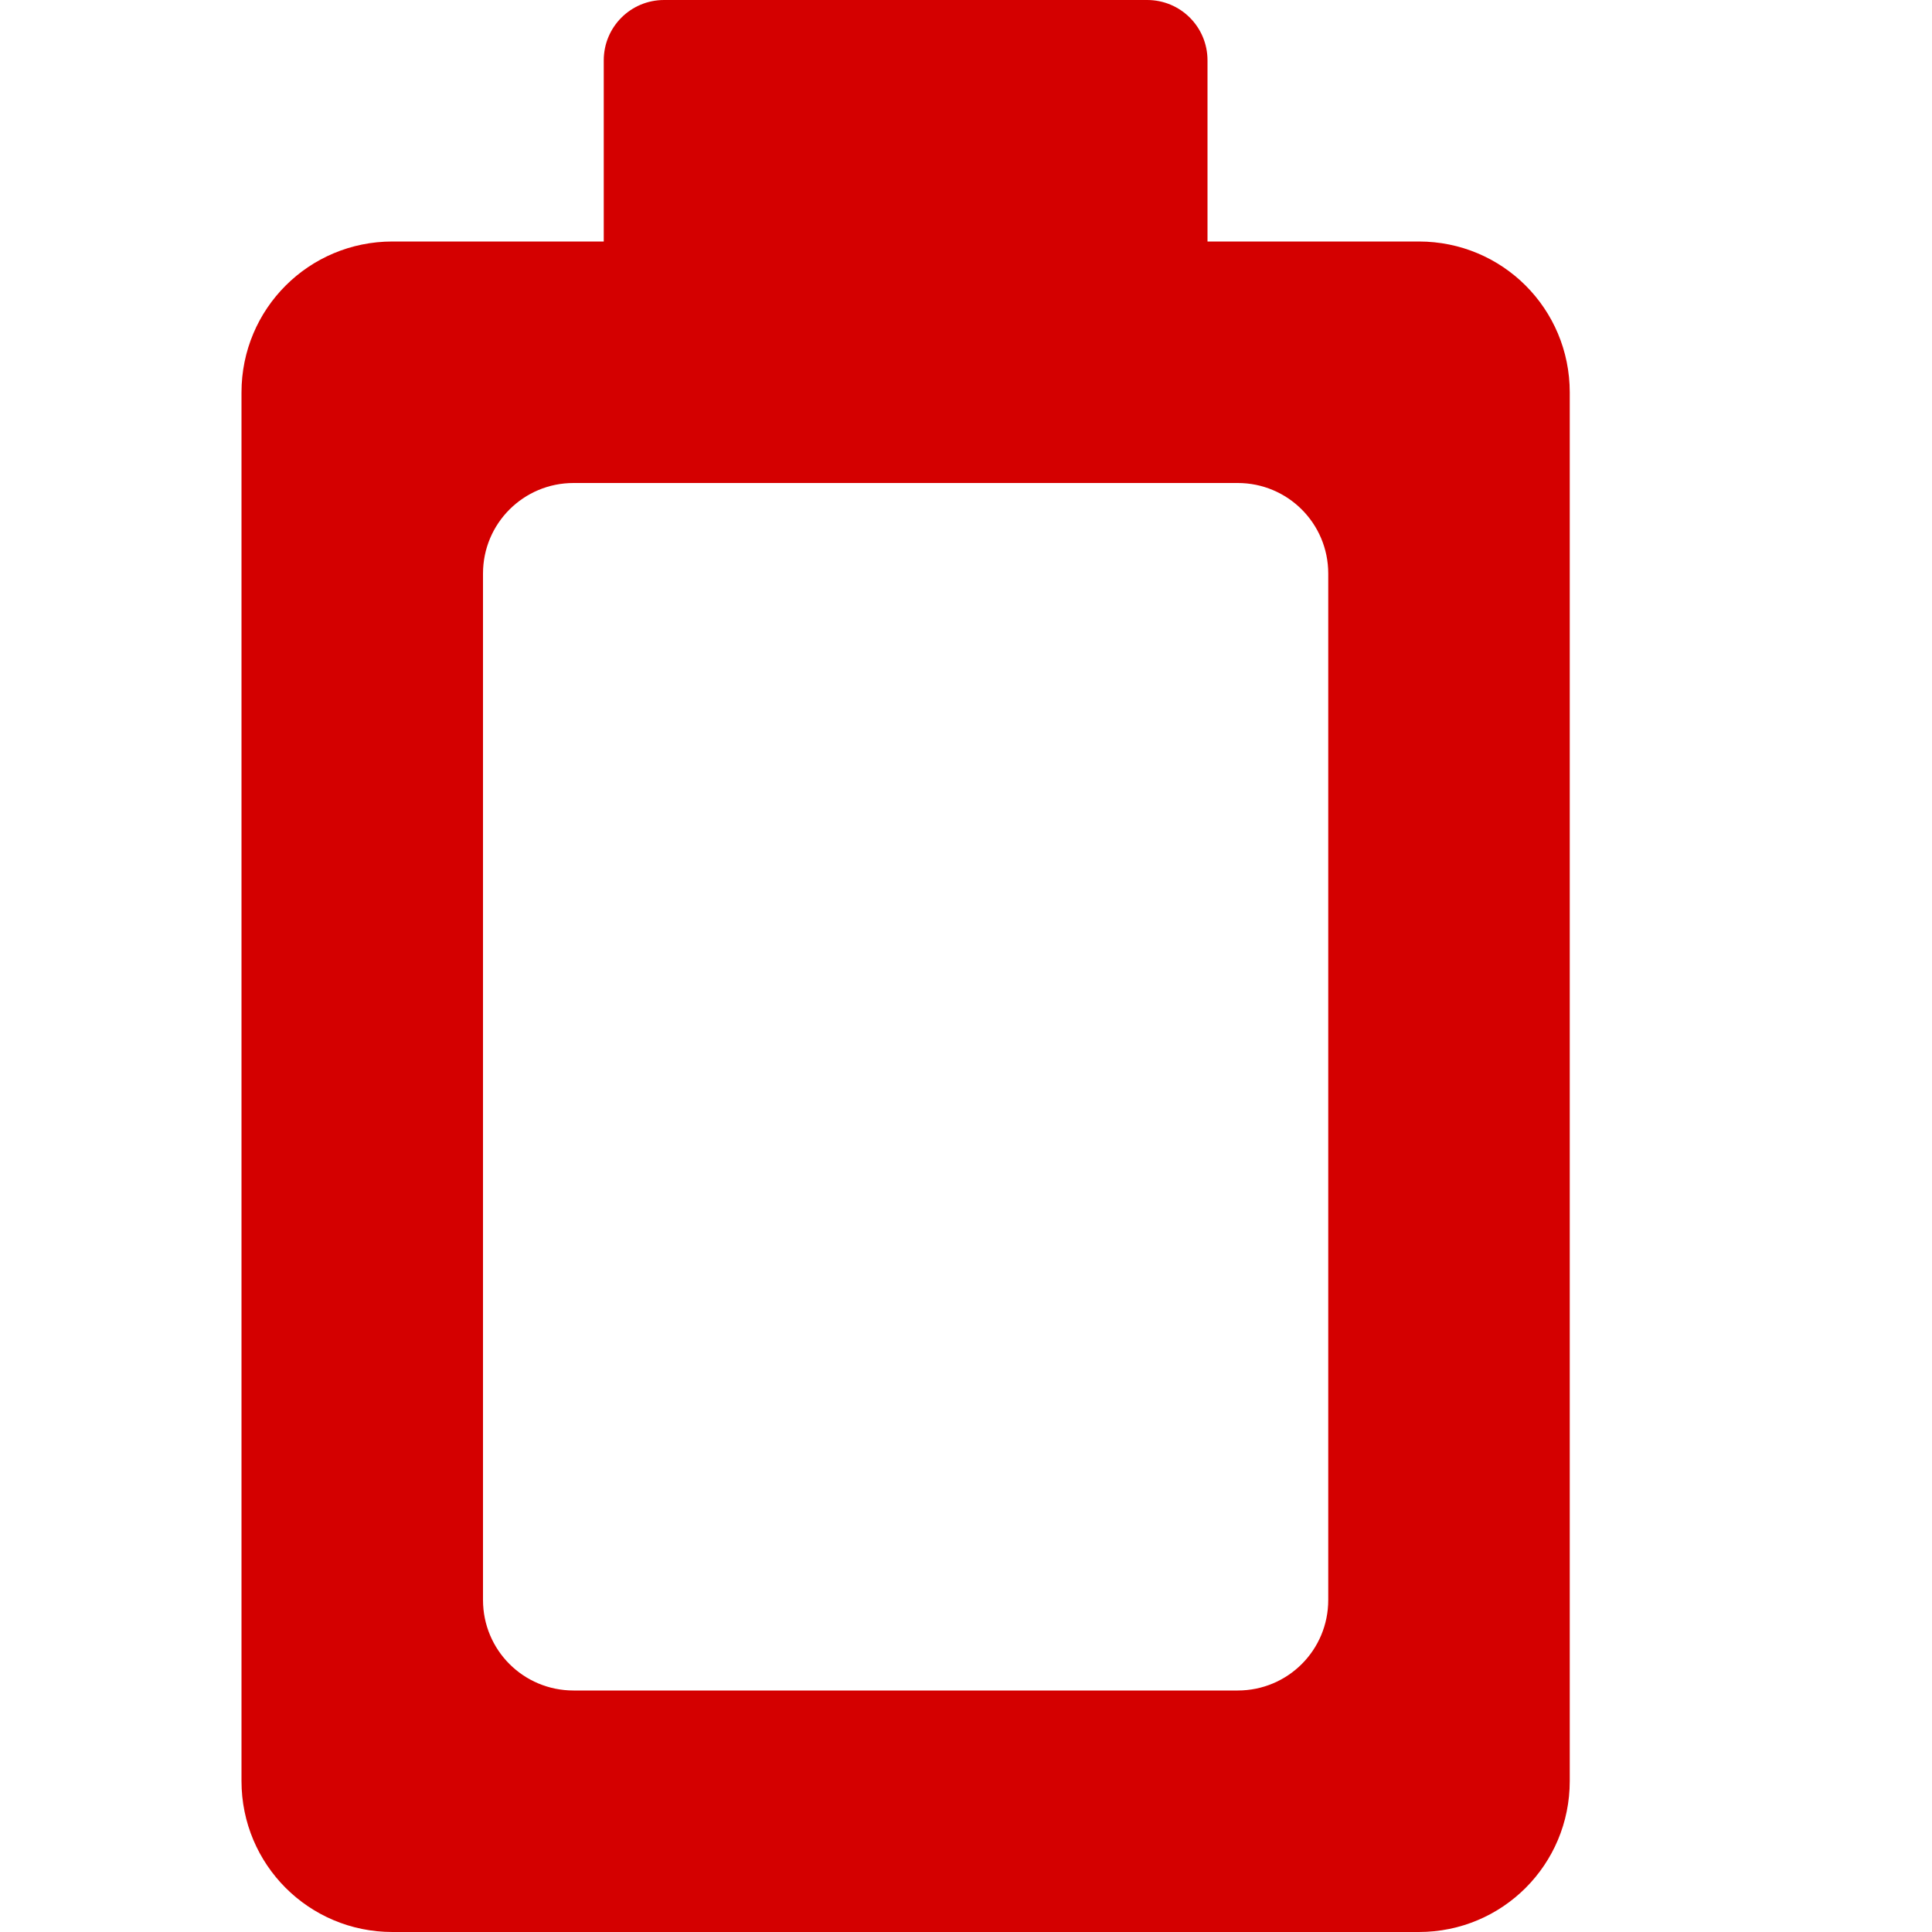
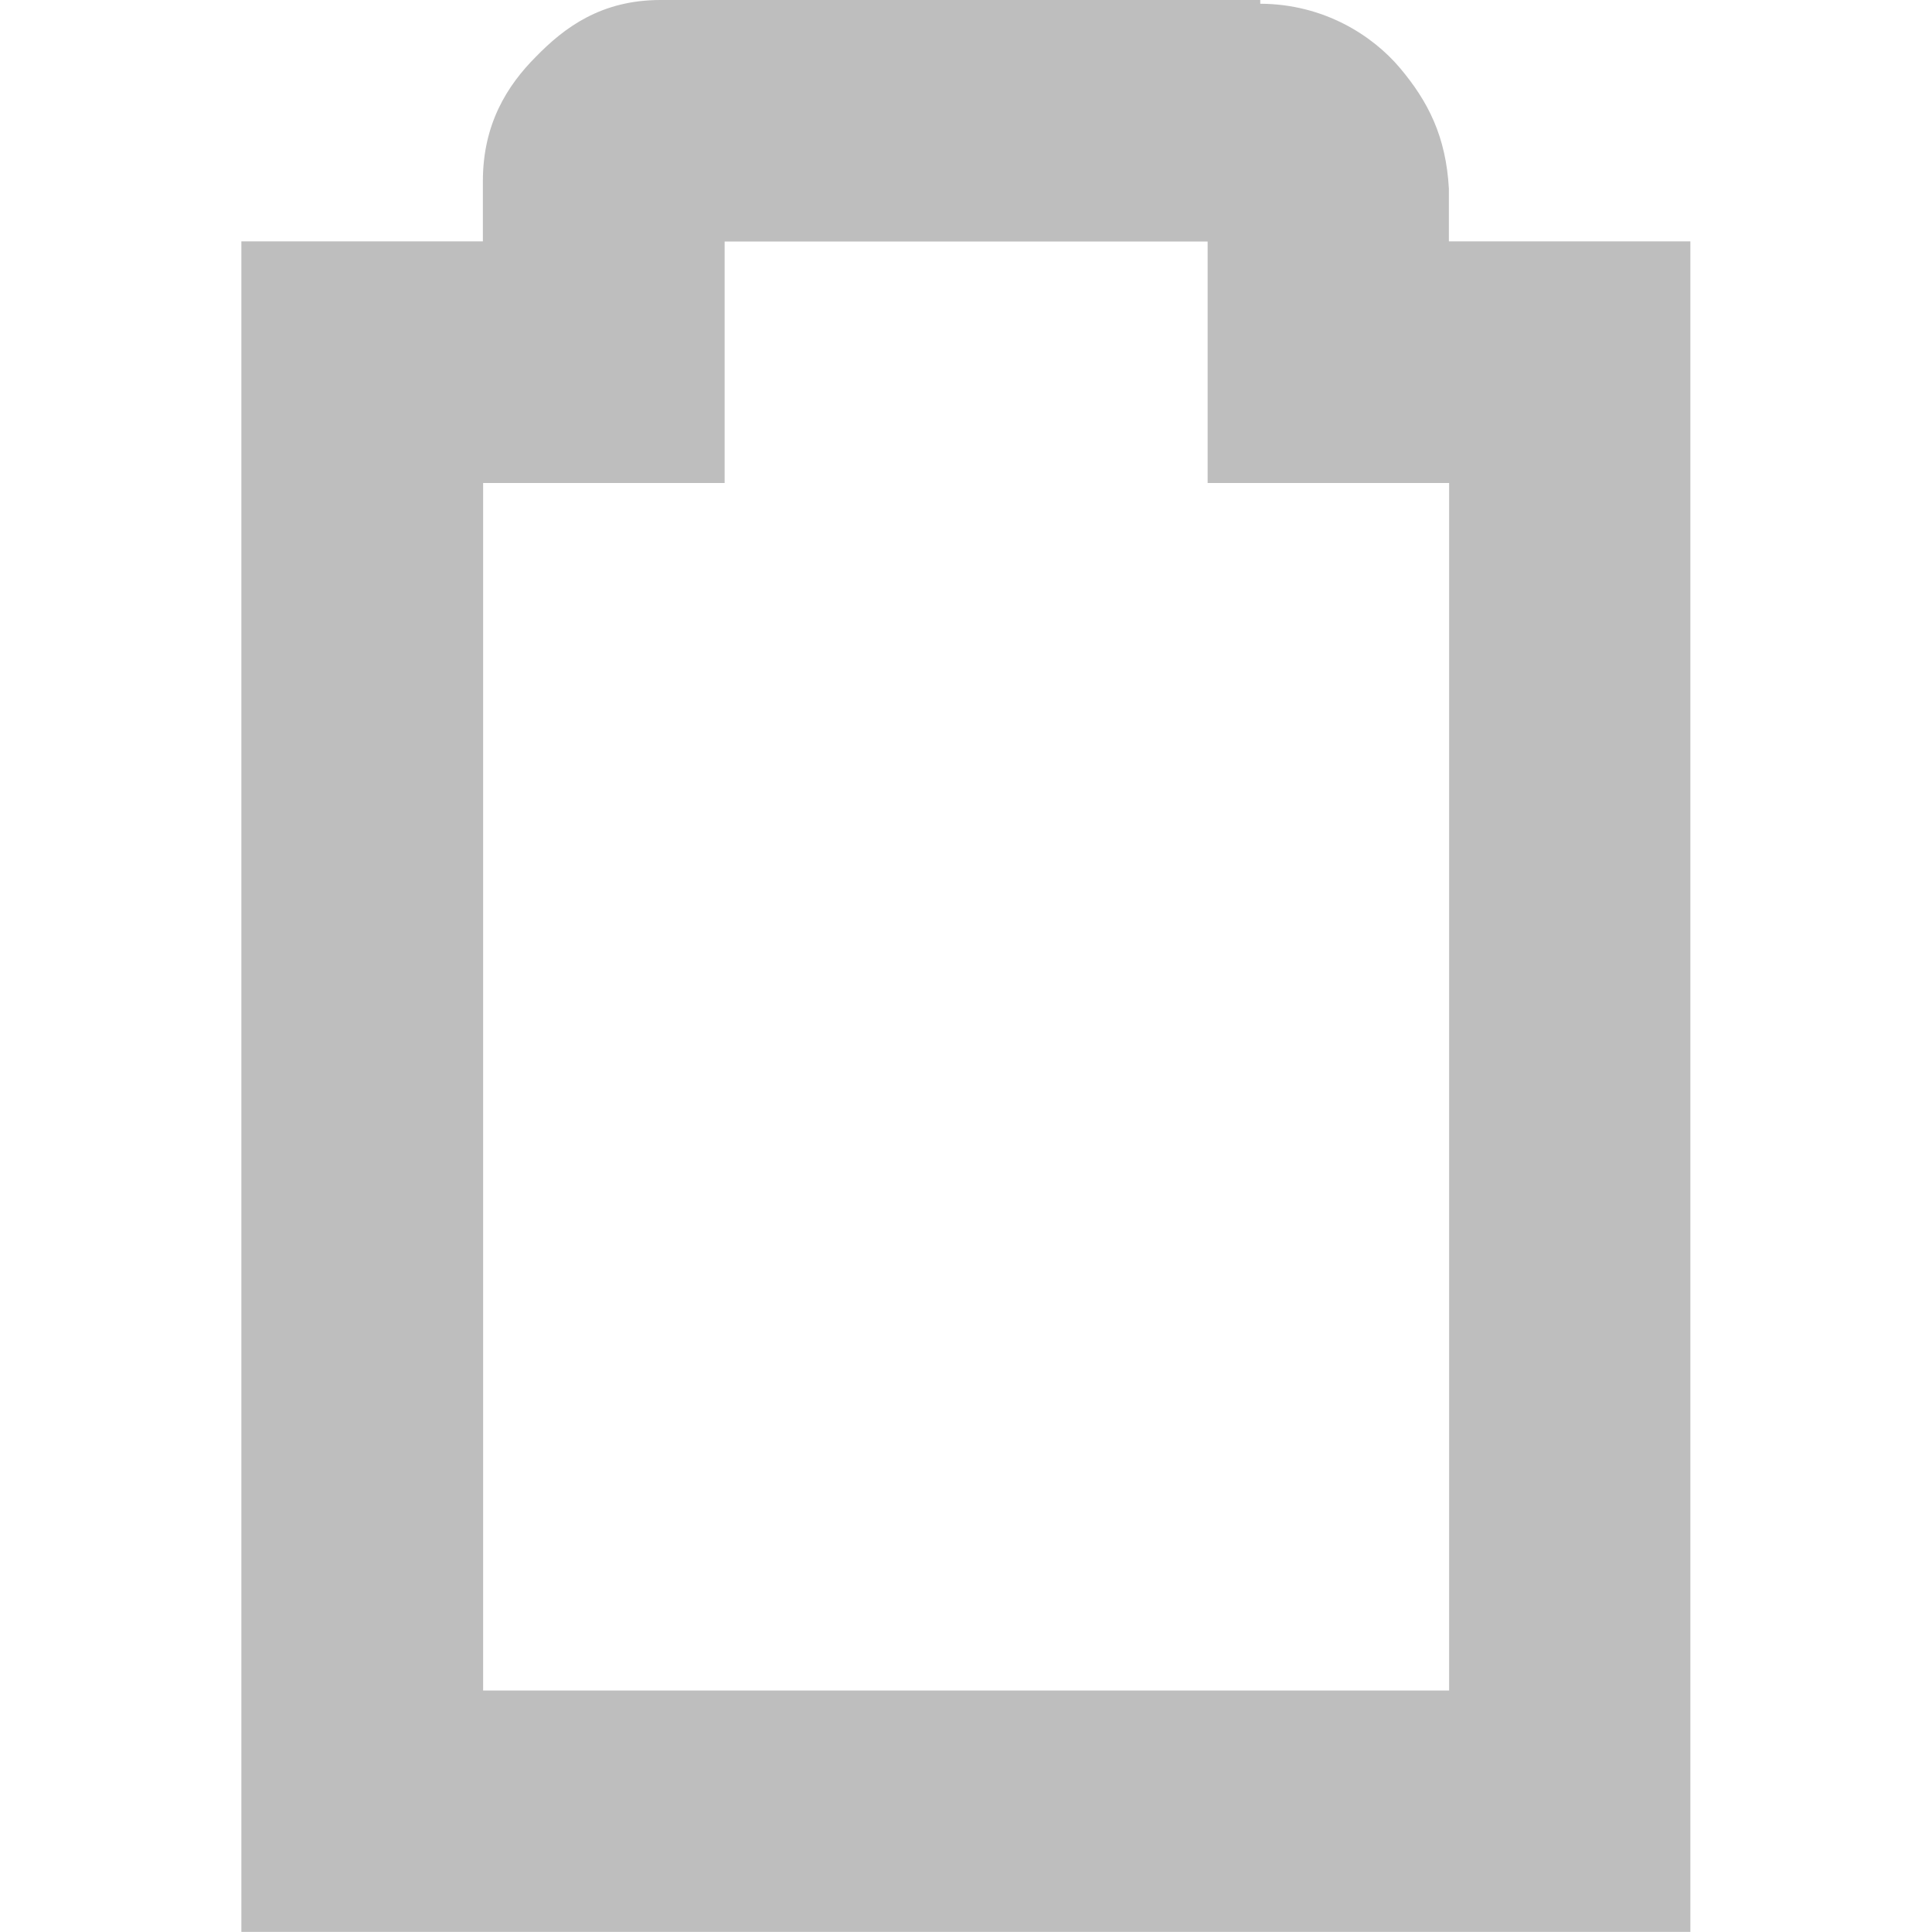
- <svg xmlns="http://www.w3.org/2000/svg" width="16" height="16" id="svg2" version="1.0" style="display:inline">
-   <defs id="defs4" />
-   <g id="layer1" style="display:inline" transform="translate(0,-6)">
-     <path style="fill:#d40000;fill-opacity:1;stroke:none;display:inline" d="M 2,20.75 C 2,21.442 2.558,22 3.25,22 l 8.5,0 C 12.443,22 13,21.442 13,20.75 L 13,9.25 C 13,8.557 12.443,8 11.75,8 L 10,8 10,7 10,6.5 C 10,6.223 9.777,6 9.5,6 L 9,6 6,6 5.5,6 C 5.223,6 5,6.223 5,6.5 L 5,7 5,8 3.25,8 C 2.558,8 2,8.557 2,9.25 l 0,11.5 z m 2,-1.5 0,-8.5 C 4,10.335 4.335,10 4.75,10 l 5.5,0 c 0.415,0 0.75,0.335 0.75,0.75 l 0,8.5 C 11,19.666 10.665,20 10.25,20 l -5.5,0 C 4.335,20 4,19.666 4,19.25 z" id="path3775" class="error" />
+ <svg xmlns="http://www.w3.org/2000/svg" id="svg7384" height="16" width="16" version="1.1">
+   <g id="layer9" transform="translate(-141 -217)">
+     <path id="path3434" style="block-progression:tb;text-indent:0;color:#bebebe;text-transform:none;fill:#bebebe" d="m146.47 217c-0.492 0-0.796 0.228-1.031 0.469-0.24 0.24-0.44 0.56-0.44 1.03v0.5h-1-1v1 12 1h1 10 1v-1-12-1h-1-1v-0.375-0.031-0.031c-0.024-0.43-0.17-0.72-0.406-1-0.224-0.265-0.625-0.529-1.156-0.531v-0.031h-0.062-4.906zm0.531 2h4v1 1h1 1v10h-8v-10h1 1v-1-1z" />
  </g>
</svg>
